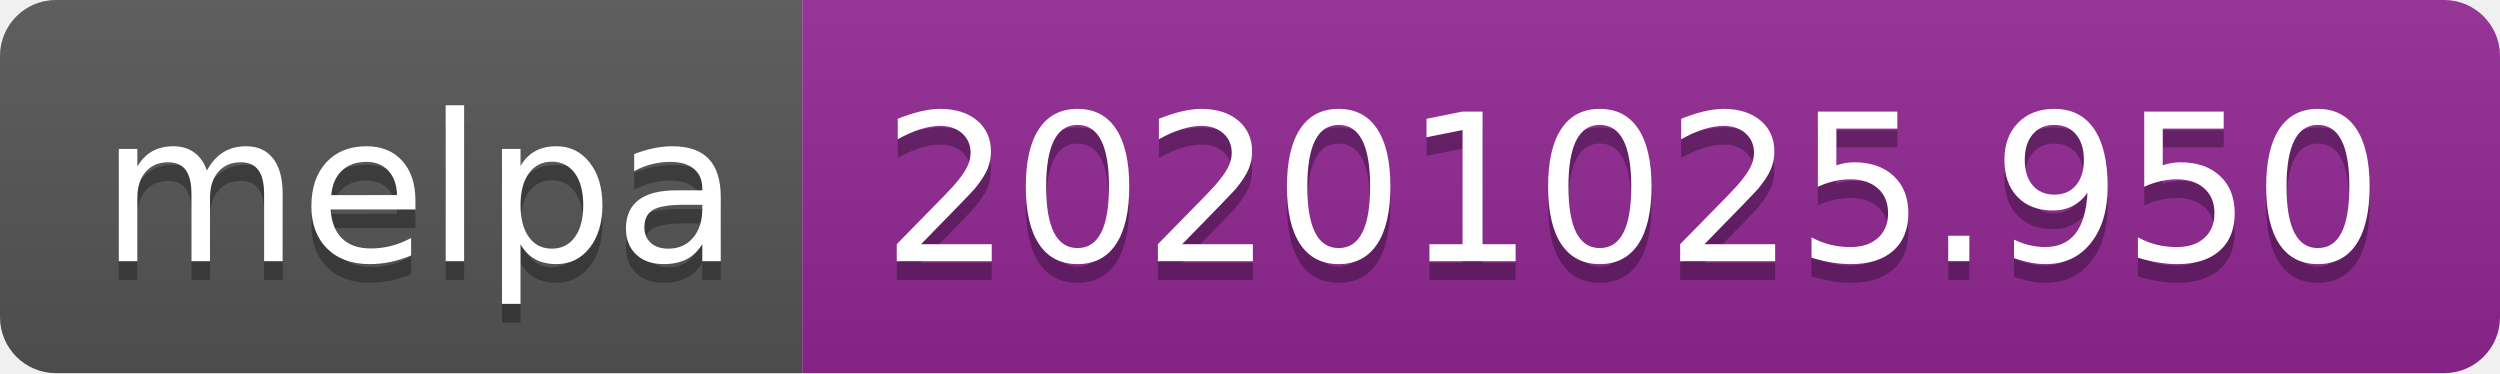
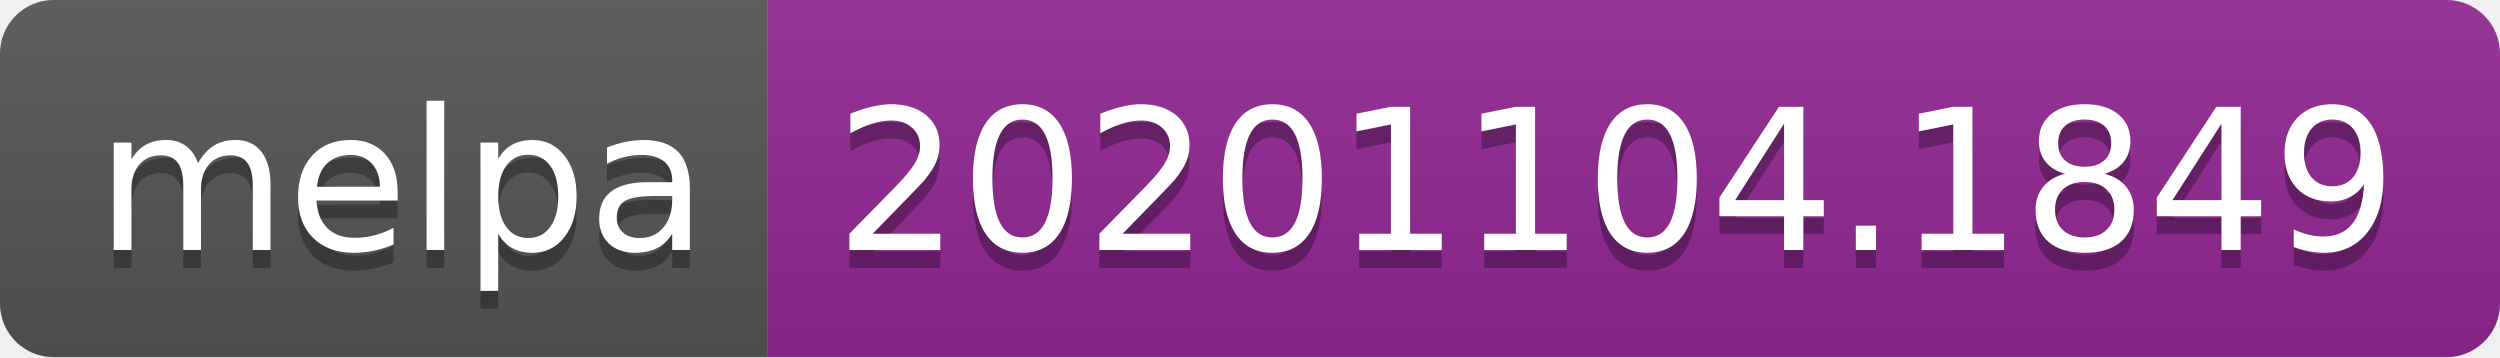
- <svg xmlns="http://www.w3.org/2000/svg" width="134" height="20" role="img" aria-label="melpa: 20201025.950">
+ <svg xmlns="http://www.w3.org/2000/svg" width="140" height="20" role="img" aria-label="melpa: 20201104.1849">
  <linearGradient id="s" x2="0" y2="100%">
    <stop offset="0" stop-color="#bbb" stop-opacity=".1" />
    <stop offset="1" stop-opacity=".1" />
  </linearGradient>
  <clipPath id="r">
-     <rect width="134" height="20" rx="3" fill="#fff" />
+     <rect width="140" height="20" rx="3" fill="#fff" />
  </clipPath>
  <g clip-path="url(#r)">
    <rect width="43" height="20" fill="#555" />
-     <rect x="43" width="91" height="20" fill="#922793" />
-     <rect width="134" height="20" fill="url(#s)" />
+     <rect x="43" width="97" height="20" fill="#922793" />
+     <rect width="140" height="20" fill="url(#s)" />
  </g>
  <g fill="#fff" text-anchor="middle" font-family="Verdana,Geneva,DejaVu Sans,sans-serif" text-rendering="geometricPrecision" font-size="110">
    <text aria-hidden="true" x="225" y="150" fill="#010101" fill-opacity=".3" transform="scale(.1)" textLength="330">melpa</text>
    <text x="225" y="140" transform="scale(.1)" fill="#fff" textLength="330">melpa</text>
-     <text aria-hidden="true" x="875" y="150" fill="#010101" fill-opacity=".3" transform="scale(.1)" textLength="810">20201025.950</text>
-     <text x="875" y="140" transform="scale(.1)" fill="#fff" textLength="810">20201025.950</text>
+     <text aria-hidden="true" x="905" y="150" fill="#010101" fill-opacity=".3" transform="scale(.1)" textLength="870">20201104.1849</text>
+     <text x="905" y="140" transform="scale(.1)" fill="#fff" textLength="870">20201104.1849</text>
  </g>
</svg>
